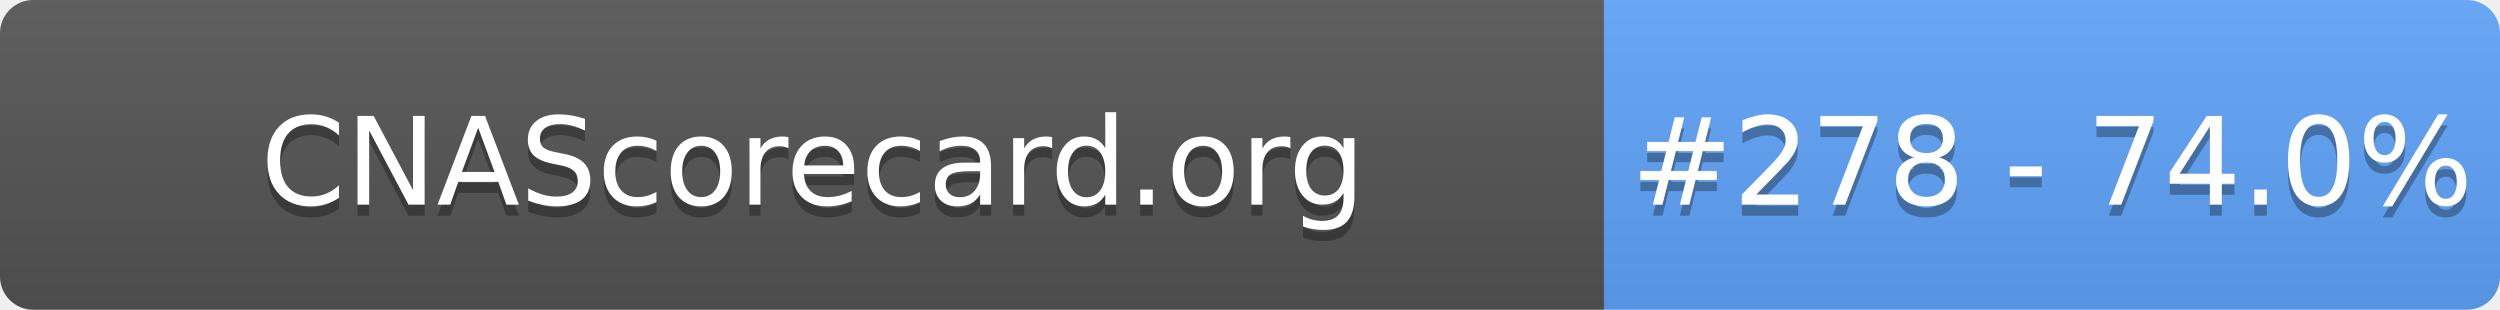
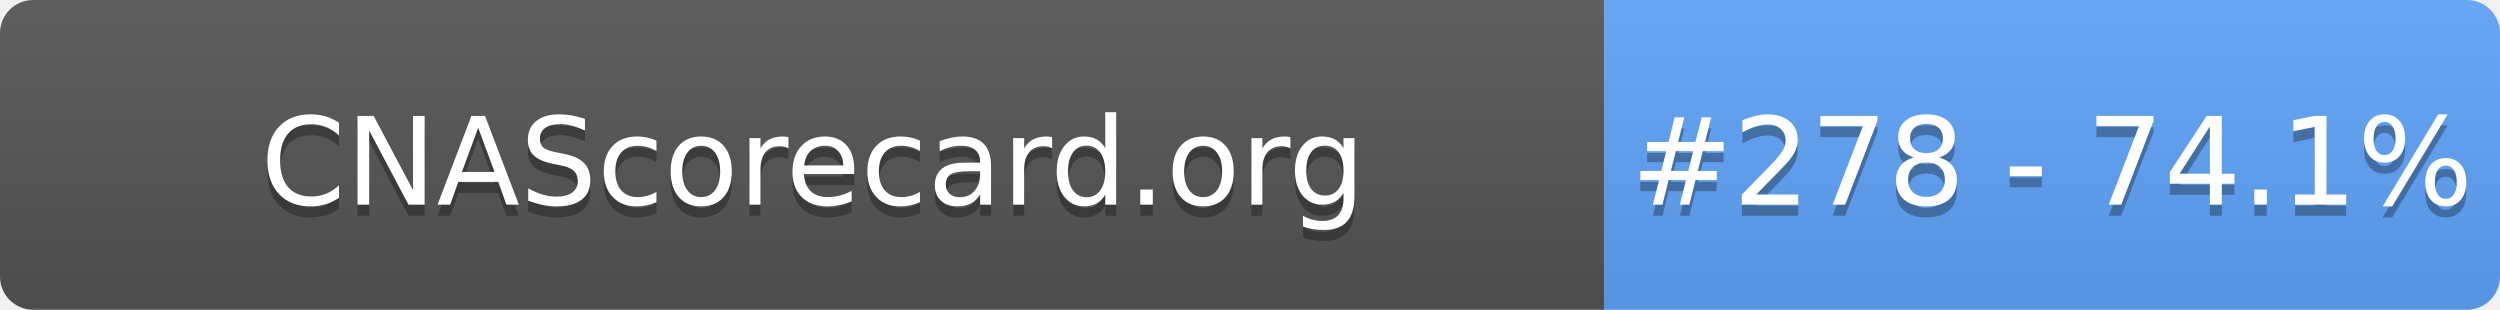
- <svg xmlns="http://www.w3.org/2000/svg" width="226" height="28" role="img" aria-label="CNAScorecard.org: #278 - 74.0%">
+ <svg xmlns="http://www.w3.org/2000/svg" width="226" height="28" role="img" aria-label="CNAScorecard.org: #278 - 74.1%">
  <linearGradient id="s" x2="0" y2="100%">
    <stop offset="0" stop-color="#bbb" stop-opacity=".1" />
    <stop offset="1" stop-opacity=".1" />
  </linearGradient>
  <clipPath id="r">
    <rect width="226" height="28" rx="3" fill="#fff" />
  </clipPath>
  <g clip-path="url(#r)">
    <rect width="145" height="28" fill="#555" />
    <rect x="145" width="81" height="28" fill="#60A5FA" />
    <rect width="226" height="28" fill="url(#s)" />
  </g>
  <g fill="#fff" text-anchor="middle" font-family="Verdana,Geneva,DejaVu Sans,sans-serif" text-rendering="geometricPrecision" font-size="110">
    <text aria-hidden="true" x="735" y="195" fill="#010101" fill-opacity=".3" transform="scale(.1)" textLength="1350">CNAScorecard.org</text>
    <text x="735" y="185" transform="scale(.1)" fill="#fff" textLength="1350">CNAScorecard.org</text>
-     <text aria-hidden="true" x="1855" y="195" fill="#010101" fill-opacity=".3" transform="scale(.1)" textLength="660">#278 - 74.0%</text>
-     <text x="1855" y="185" transform="scale(.1)" fill="#fff" textLength="660">#278 - 74.0%</text>
+     <text aria-hidden="true" x="1855" y="195" fill="#010101" fill-opacity=".3" transform="scale(.1)" textLength="660">#278 - 74.1%</text>
+     <text x="1855" y="185" transform="scale(.1)" fill="#fff" textLength="660">#278 - 74.1%</text>
  </g>
</svg>
